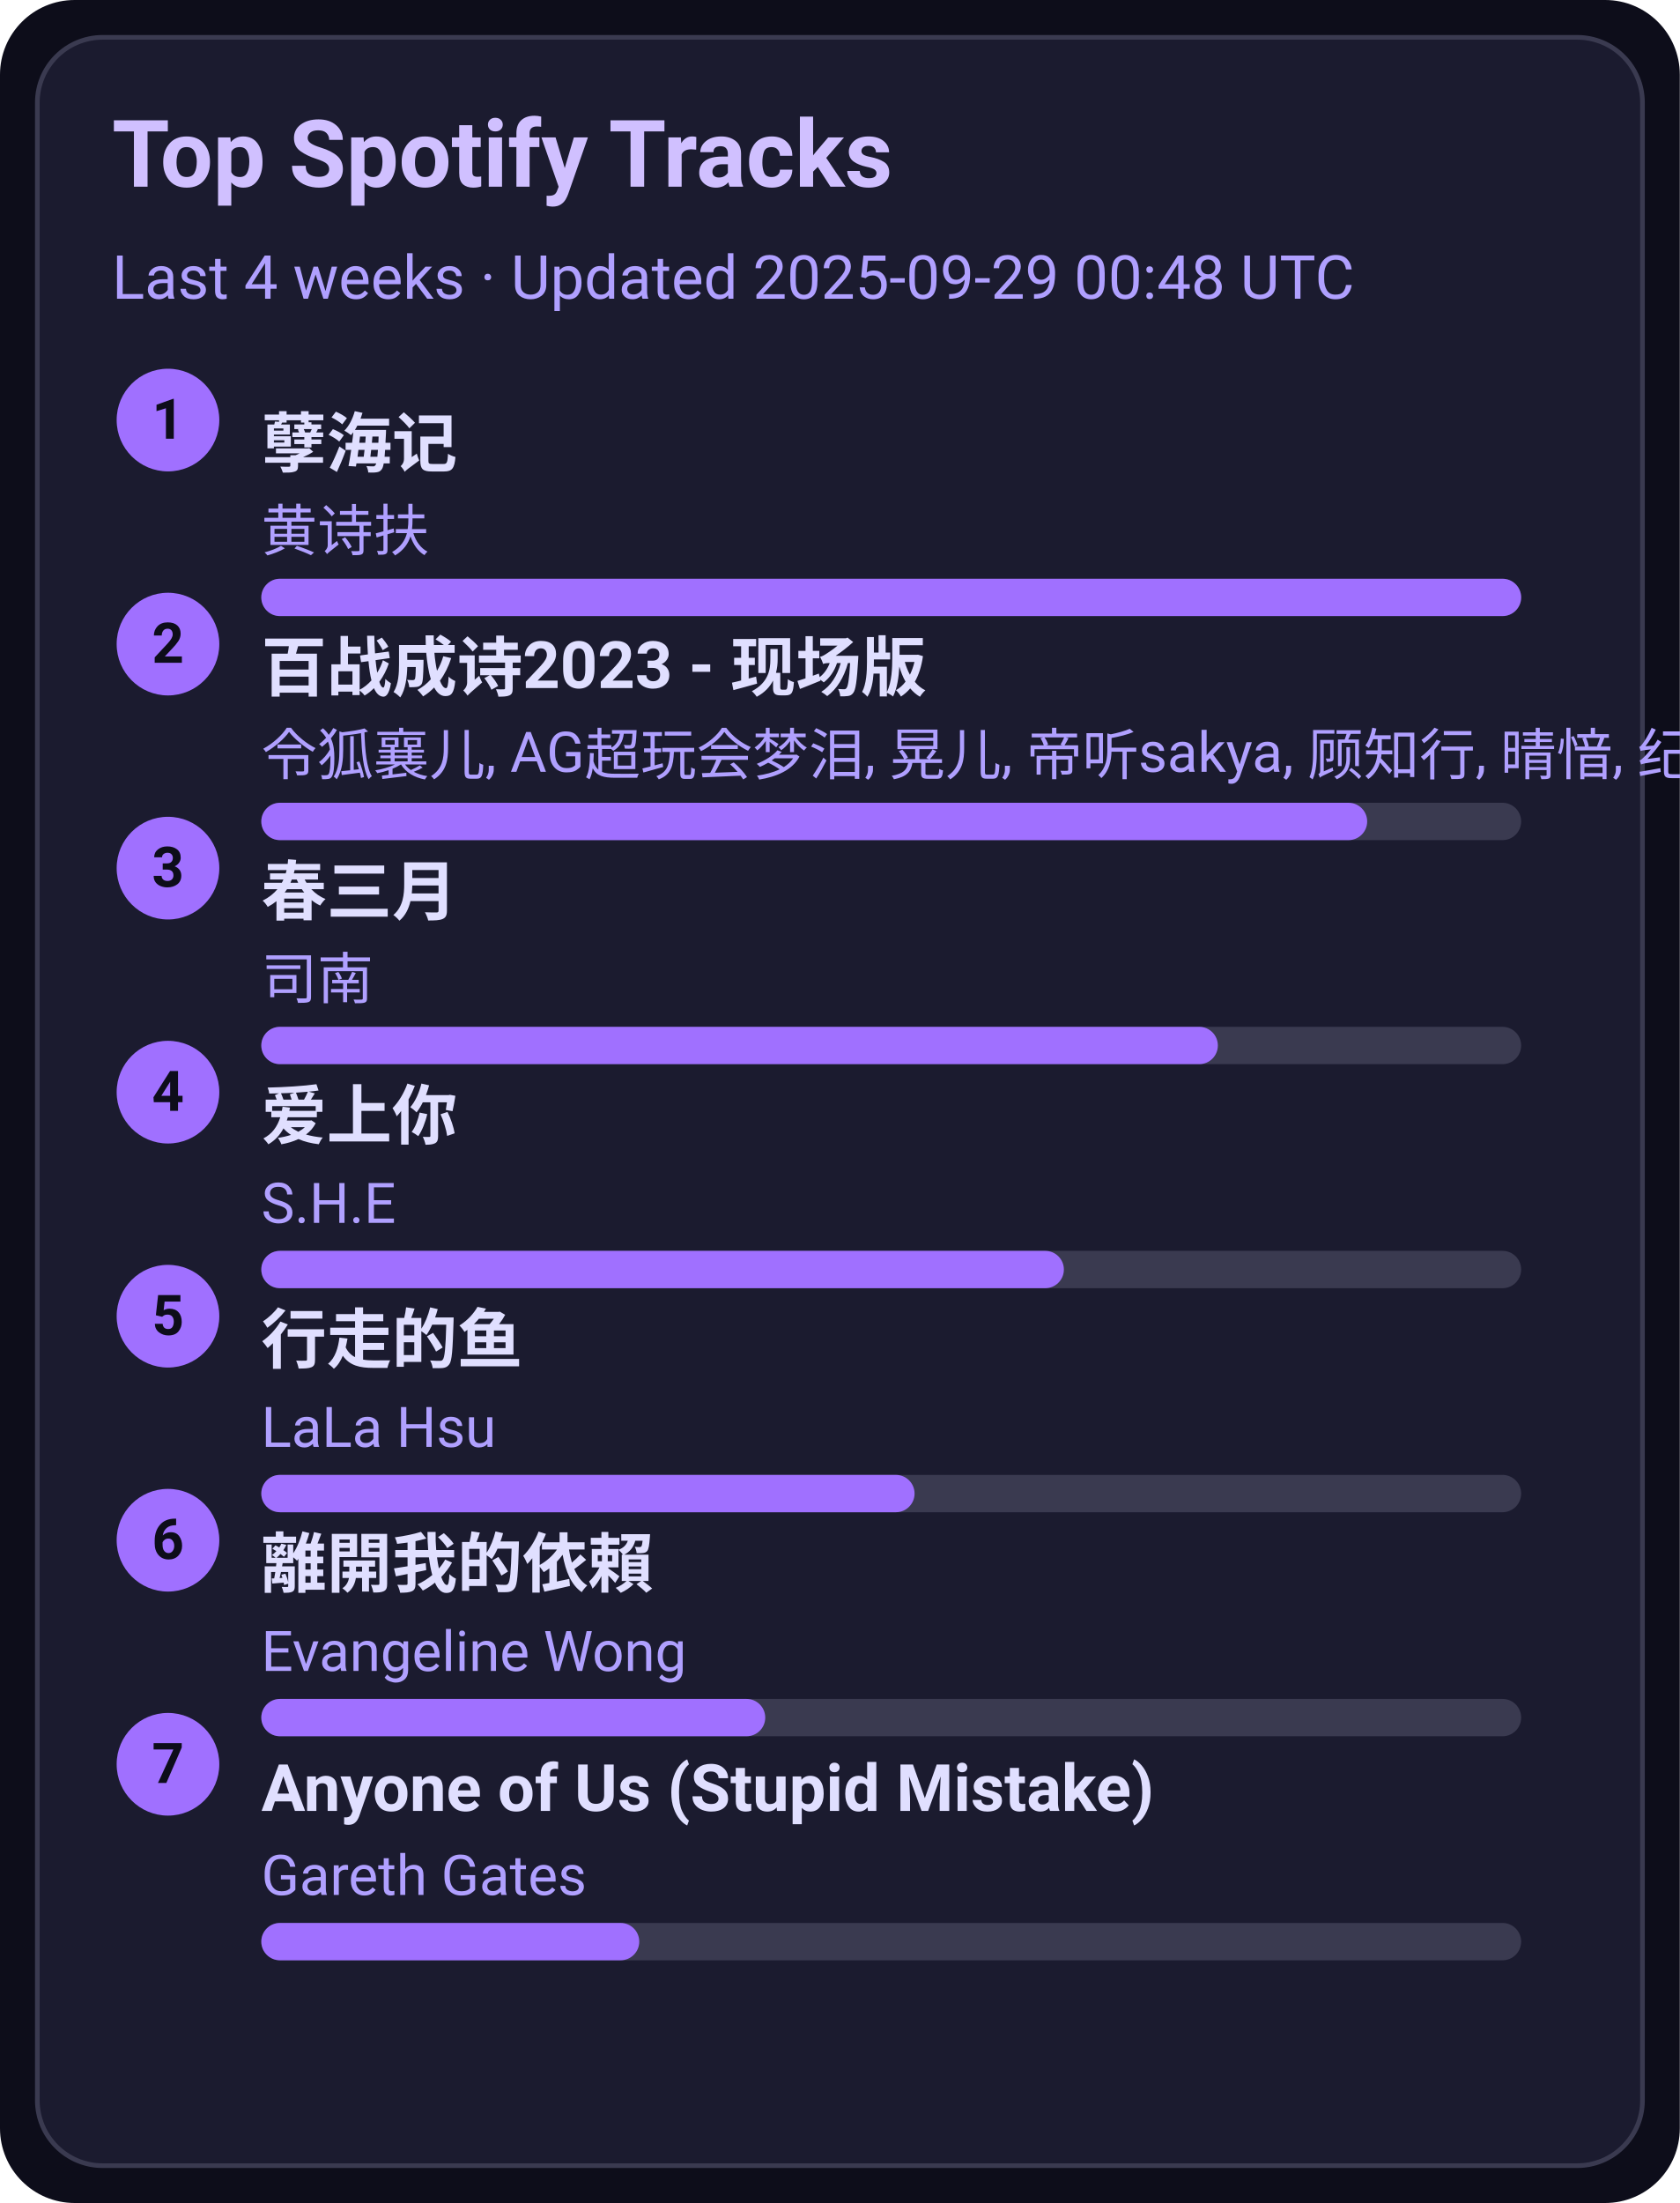
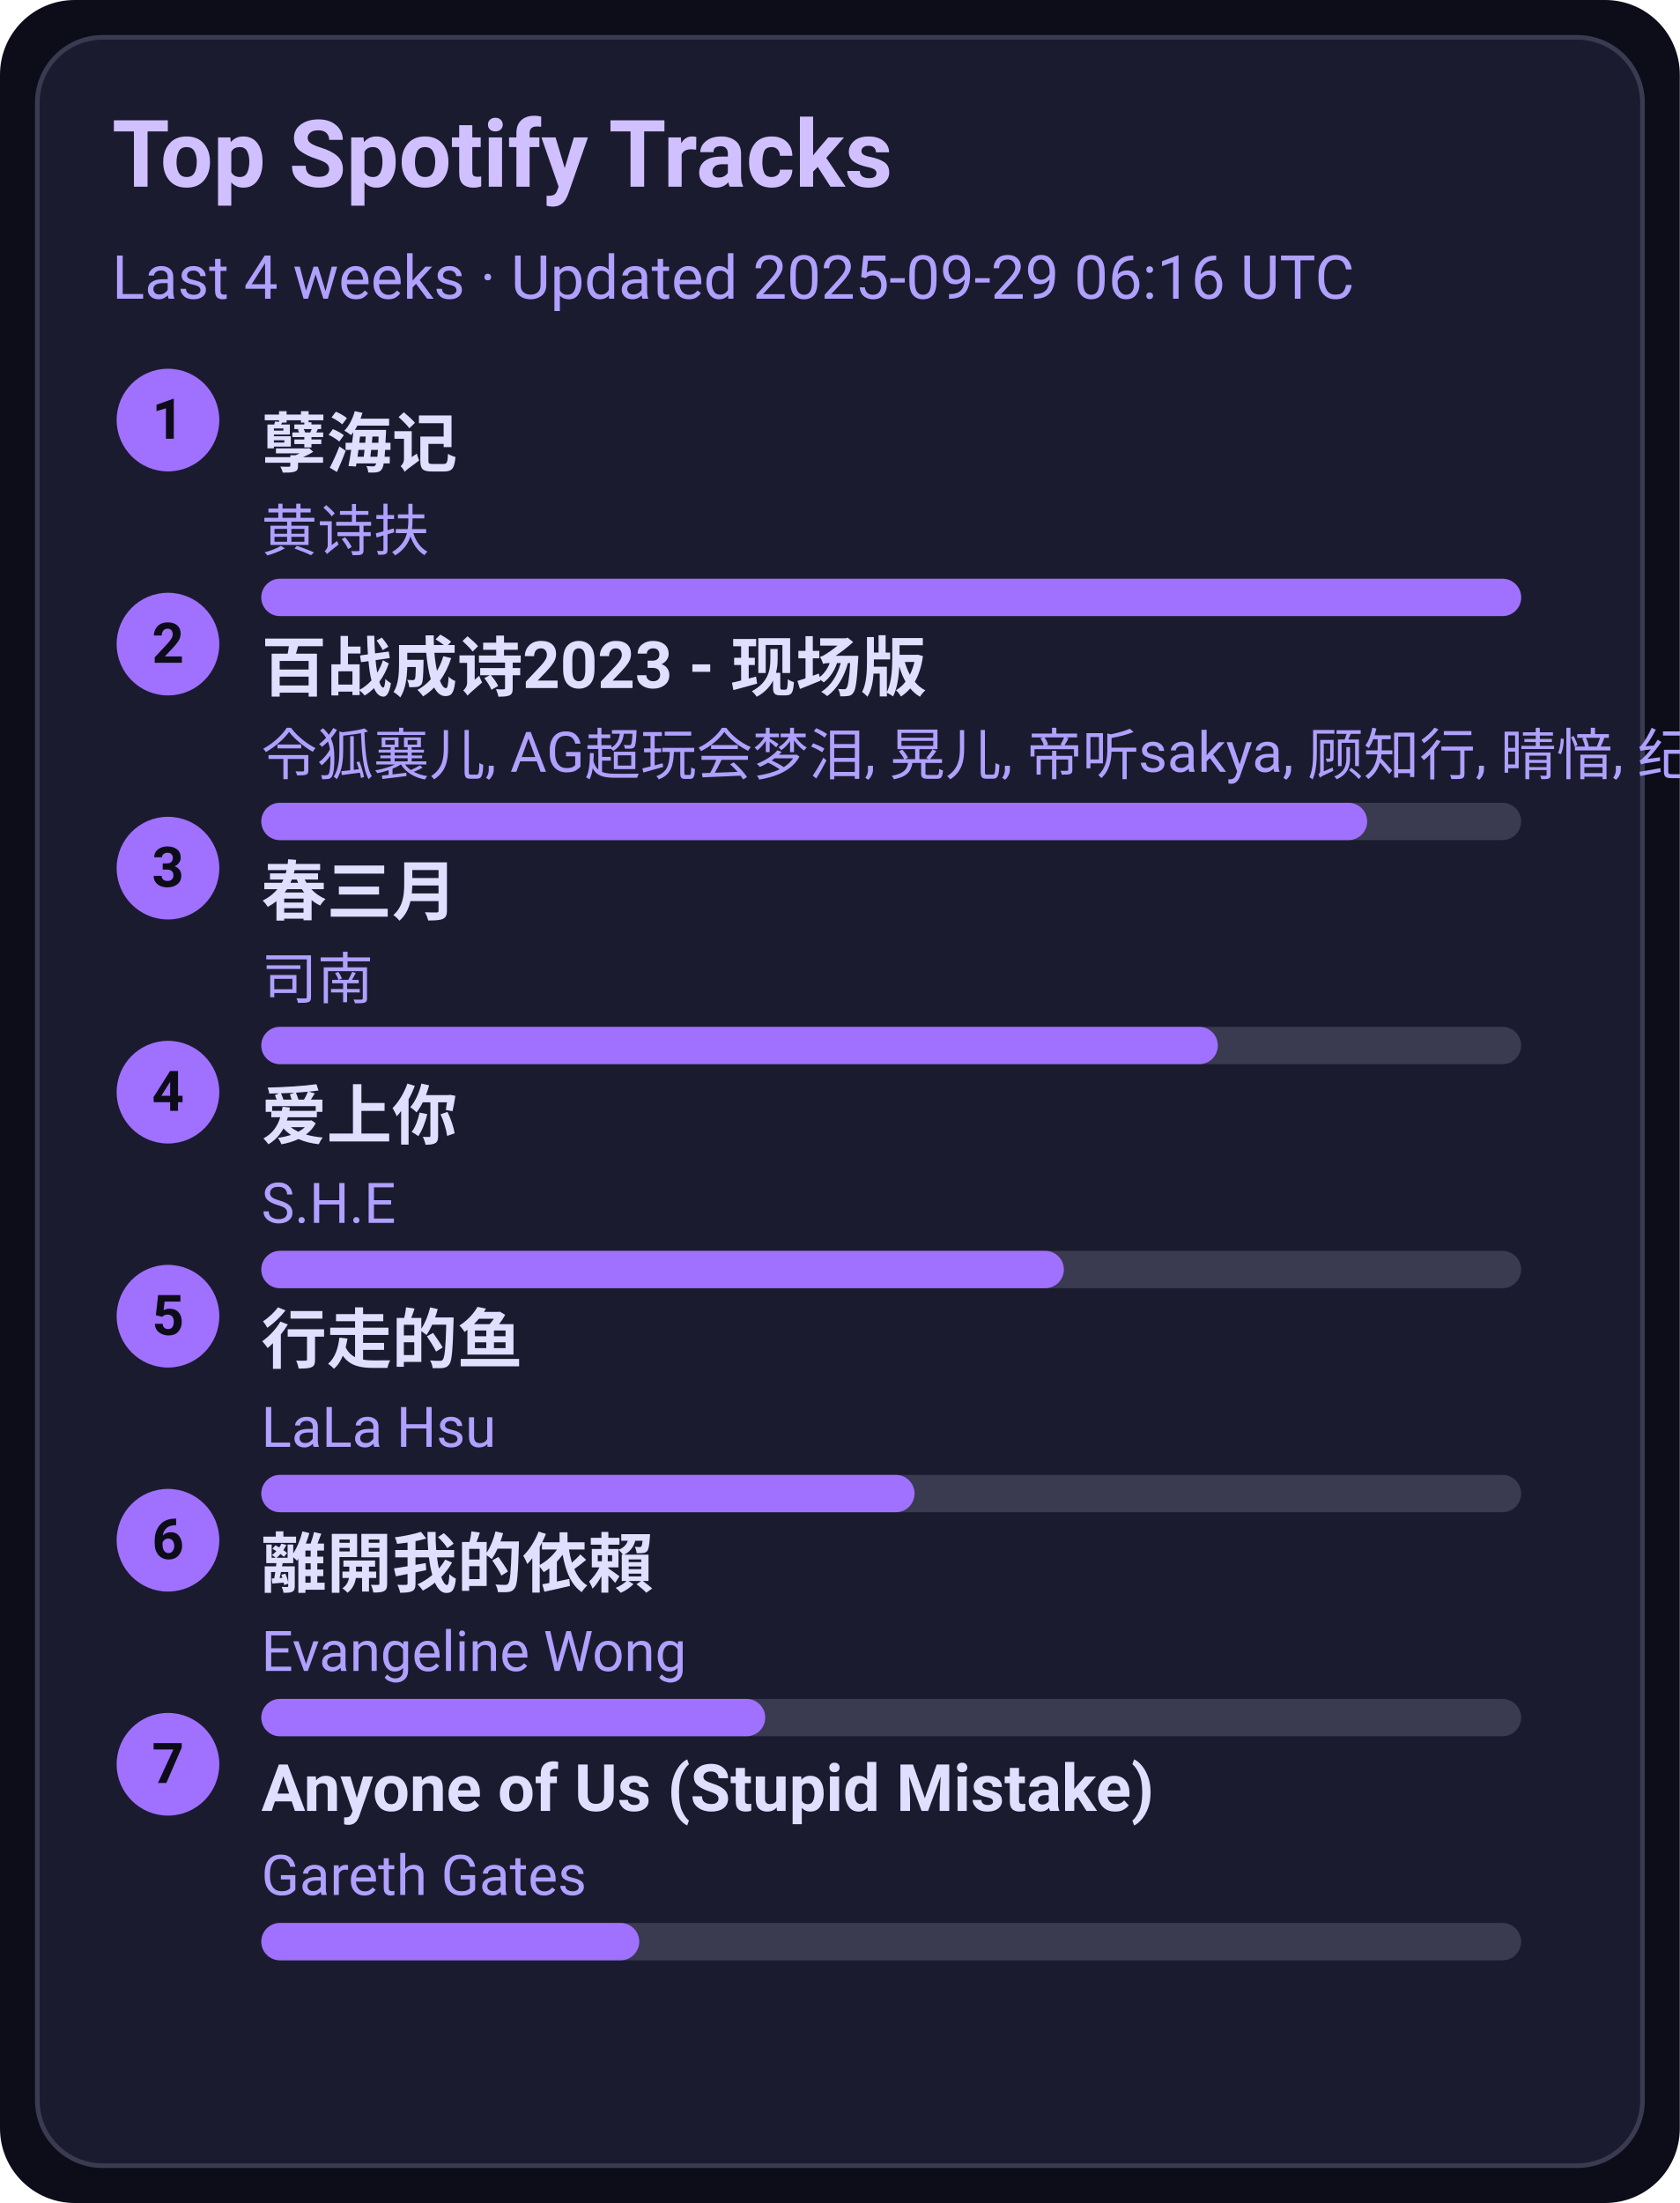
<svg xmlns="http://www.w3.org/2000/svg" width="360" height="472" viewBox="0 0 360 472">
  <style>text{font-family:-apple-system,BlinkMacSystemFont,Segoe UI,Roboto,Ubuntu,Helvetica Neue,Arial,Noto Sans,sans-serif}</style>
  <rect width="360" height="472" rx="16" fill="#0d0d1a" />
  <rect x="8" y="8" width="344" height="456" rx="14" fill="#1b1b2f" stroke="#3a3a50" />
  <text x="24" y="40" font-size="20" fill="#d0c0ff" font-weight="600">Top Spotify Tracks</text>
-   <text x="24" y="64" font-size="13" fill="#b0a0ff">Last 4 weeks · Updated 2025-09-29 00:48 UTC</text>
+   <text x="24" y="64" font-size="13" fill="#b0a0ff">Last 4 weeks · Updated 2025-09-29 06:16 UTC</text>
  <circle cx="36" cy="90" r="11" fill="#a070ff" />
  <text x="36" y="94" text-anchor="middle" font-size="12" fill="#0d0d1a" font-weight="700">1</text>
  <a href="https://open.spotify.com/track/3eIovUMhirNN6btJbpzNqD" target="_blank" rel="noopener noreferrer">
    <text x="56" y="100" font-size="14" fill="#e0dfff" font-weight="600">孽海记</text>
  </a>
  <text x="56" y="118" font-size="12" fill="#b0a0ff">黄诗扶</text>
  <rect x="56" y="124" width="270" height="8" rx="4" fill="#3a3a50" />
  <rect x="56" y="124" width="270" height="8" rx="4" fill="#a070ff" />
  <circle cx="36" cy="138" r="11" fill="#a070ff" />
  <text x="36" y="142" text-anchor="middle" font-size="12" fill="#0d0d1a" font-weight="700">2</text>
  <a href="https://open.spotify.com/track/2gttnS8fWnDwziLFt2TLEi" target="_blank" rel="noopener noreferrer">
    <text x="56" y="148" font-size="14" fill="#e0dfff" font-weight="600">百战成诗2023 - 现场版</text>
  </a>
  <text x="56" y="166" font-size="12" fill="#b0a0ff">令狐襄儿, AG超玩会梦泪, 晃儿, 帝听sakya, 顾知行, 晴愔, 纪粹希, 于冬然, 呦猫UNEKO</text>
  <rect x="56" y="172" width="270" height="8" rx="4" fill="#3a3a50" />
  <rect x="56" y="172" width="237" height="8" rx="4" fill="#a070ff" />
  <circle cx="36" cy="186" r="11" fill="#a070ff" />
  <text x="36" y="190" text-anchor="middle" font-size="12" fill="#0d0d1a" font-weight="700">3</text>
  <a href="https://open.spotify.com/track/5A9BOP4WTk2UayDlMb8w98" target="_blank" rel="noopener noreferrer">
    <text x="56" y="196" font-size="14" fill="#e0dfff" font-weight="600">春三月</text>
  </a>
  <text x="56" y="214" font-size="12" fill="#b0a0ff">司南</text>
  <rect x="56" y="220" width="270" height="8" rx="4" fill="#3a3a50" />
  <rect x="56" y="220" width="205" height="8" rx="4" fill="#a070ff" />
  <circle cx="36" cy="234" r="11" fill="#a070ff" />
  <text x="36" y="238" text-anchor="middle" font-size="12" fill="#0d0d1a" font-weight="700">4</text>
  <a href="https://open.spotify.com/track/4hcNpo1rtbzyNswsM5byTf" target="_blank" rel="noopener noreferrer">
    <text x="56" y="244" font-size="14" fill="#e0dfff" font-weight="600">爱上你</text>
  </a>
  <text x="56" y="262" font-size="12" fill="#b0a0ff">S.H.E</text>
  <rect x="56" y="268" width="270" height="8" rx="4" fill="#3a3a50" />
  <rect x="56" y="268" width="172" height="8" rx="4" fill="#a070ff" />
  <circle cx="36" cy="282" r="11" fill="#a070ff" />
  <text x="36" y="286" text-anchor="middle" font-size="12" fill="#0d0d1a" font-weight="700">5</text>
  <a href="https://open.spotify.com/track/5tGyQ1cWTaHBfZSHWr8AZb" target="_blank" rel="noopener noreferrer">
    <text x="56" y="292" font-size="14" fill="#e0dfff" font-weight="600">行走的鱼</text>
  </a>
  <text x="56" y="310" font-size="12" fill="#b0a0ff">LaLa Hsu</text>
  <rect x="56" y="316" width="270" height="8" rx="4" fill="#3a3a50" />
  <rect x="56" y="316" width="140" height="8" rx="4" fill="#a070ff" />
  <circle cx="36" cy="330" r="11" fill="#a070ff" />
  <text x="36" y="334" text-anchor="middle" font-size="12" fill="#0d0d1a" font-weight="700">6</text>
  <a href="https://open.spotify.com/track/28VBdtYc5Cpmey4Cpvcrby" target="_blank" rel="noopener noreferrer">
    <text x="56" y="340" font-size="14" fill="#e0dfff" font-weight="600">離開我的依賴</text>
  </a>
  <text x="56" y="358" font-size="12" fill="#b0a0ff">Evangeline Wong</text>
  <rect x="56" y="364" width="270" height="8" rx="4" fill="#3a3a50" />
  <rect x="56" y="364" width="108" height="8" rx="4" fill="#a070ff" />
  <circle cx="36" cy="378" r="11" fill="#a070ff" />
  <text x="36" y="382" text-anchor="middle" font-size="12" fill="#0d0d1a" font-weight="700">7</text>
  <a href="https://open.spotify.com/track/7KZo8AI9F3Vnn3FXEYBL9f" target="_blank" rel="noopener noreferrer">
    <text x="56" y="388" font-size="14" fill="#e0dfff" font-weight="600">Anyone of Us (Stupid Mistake)</text>
  </a>
  <text x="56" y="406" font-size="12" fill="#b0a0ff">Gareth Gates</text>
  <rect x="56" y="412" width="270" height="8" rx="4" fill="#3a3a50" />
  <rect x="56" y="412" width="81" height="8" rx="4" fill="#a070ff" />
</svg>
